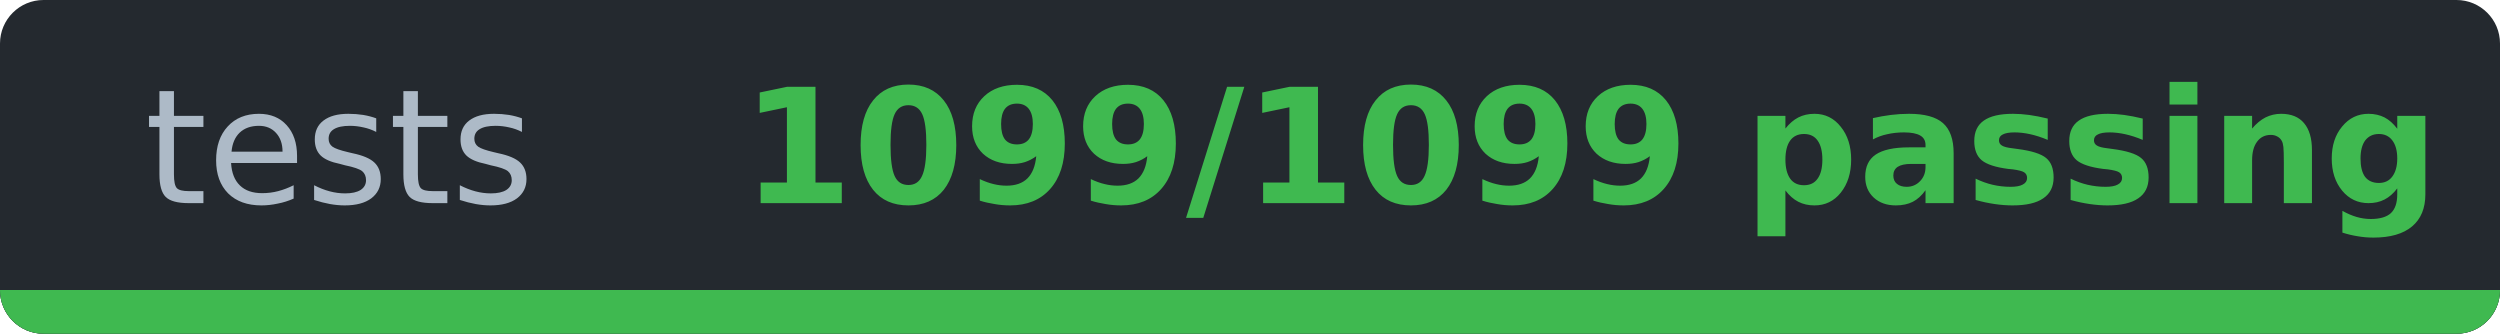
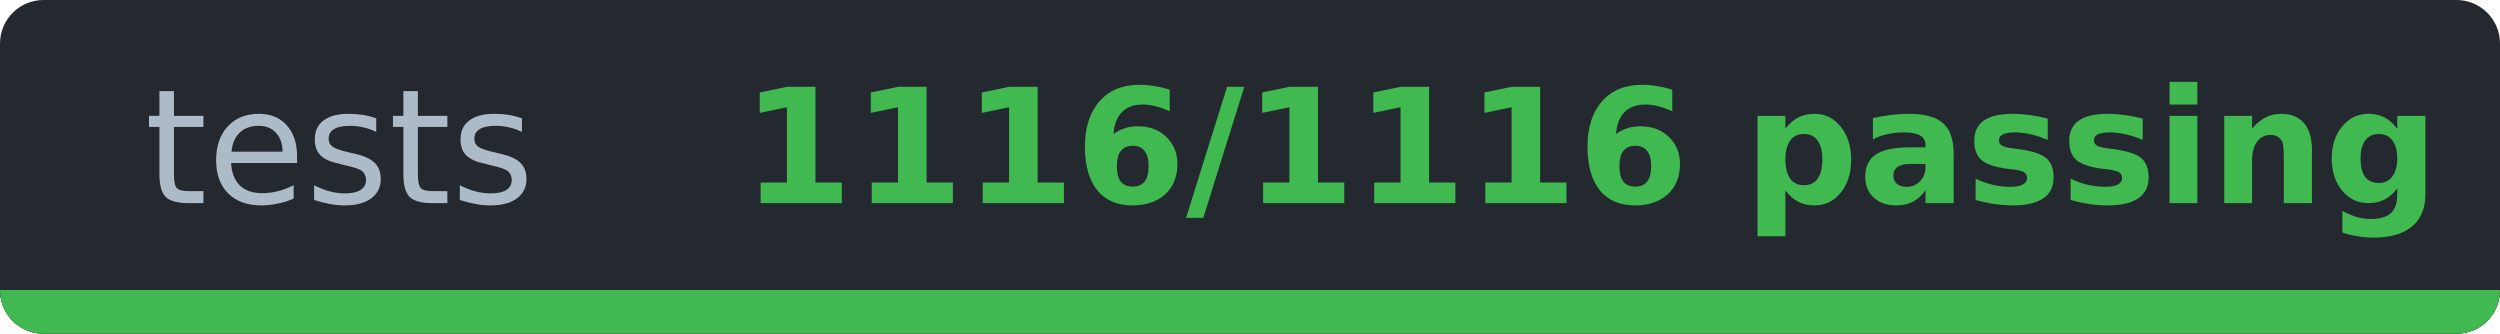
- <svg xmlns="http://www.w3.org/2000/svg" width="172.3" height="23" viewBox="0 0 172.3 23" role="img" aria-label="tests: 1099/1099 passing">
-   <clipPath id="c858e1f01">
+ <svg xmlns="http://www.w3.org/2000/svg" width="172.3" height="23" viewBox="0 0 172.3 23" role="img" aria-label="tests: 1116/1116 passing">
+   <clipPath id="cf1cae117">
    <rect width="172.3" height="23" rx="3" />
  </clipPath>
-   <g clip-path="url(#c858e1f01)" shape-rendering="crispEdges">
+   <g clip-path="url(#cf1cae117)" shape-rendering="crispEdges">
    <rect width="172.3" height="23" fill="#24292f" />
    <rect y="20" width="172.3" height="3" fill="#30363d" />
    <rect y="20" width="172.3" height="3" fill="#3fb950" />
  </g>
  <g font-family="Verdana,DejaVu Sans,Noto Sans,Geneva,sans-serif" font-size="11">
    <text x="23.4" y="14" fill="#adbac7" text-anchor="middle" textLength="26.9" lengthAdjust="spacingAndGlyphs" font-weight="normal">tests</text>
-     <text x="109.6" y="14" fill="#3fb950" text-anchor="middle" textLength="105.4" lengthAdjust="spacingAndGlyphs" font-weight="bold">1099/1099 passing</text>
+     <text x="109.6" y="14" fill="#3fb950" text-anchor="middle" textLength="105.4" lengthAdjust="spacingAndGlyphs" font-weight="bold">1116/1116 passing</text>
  </g>
</svg>
